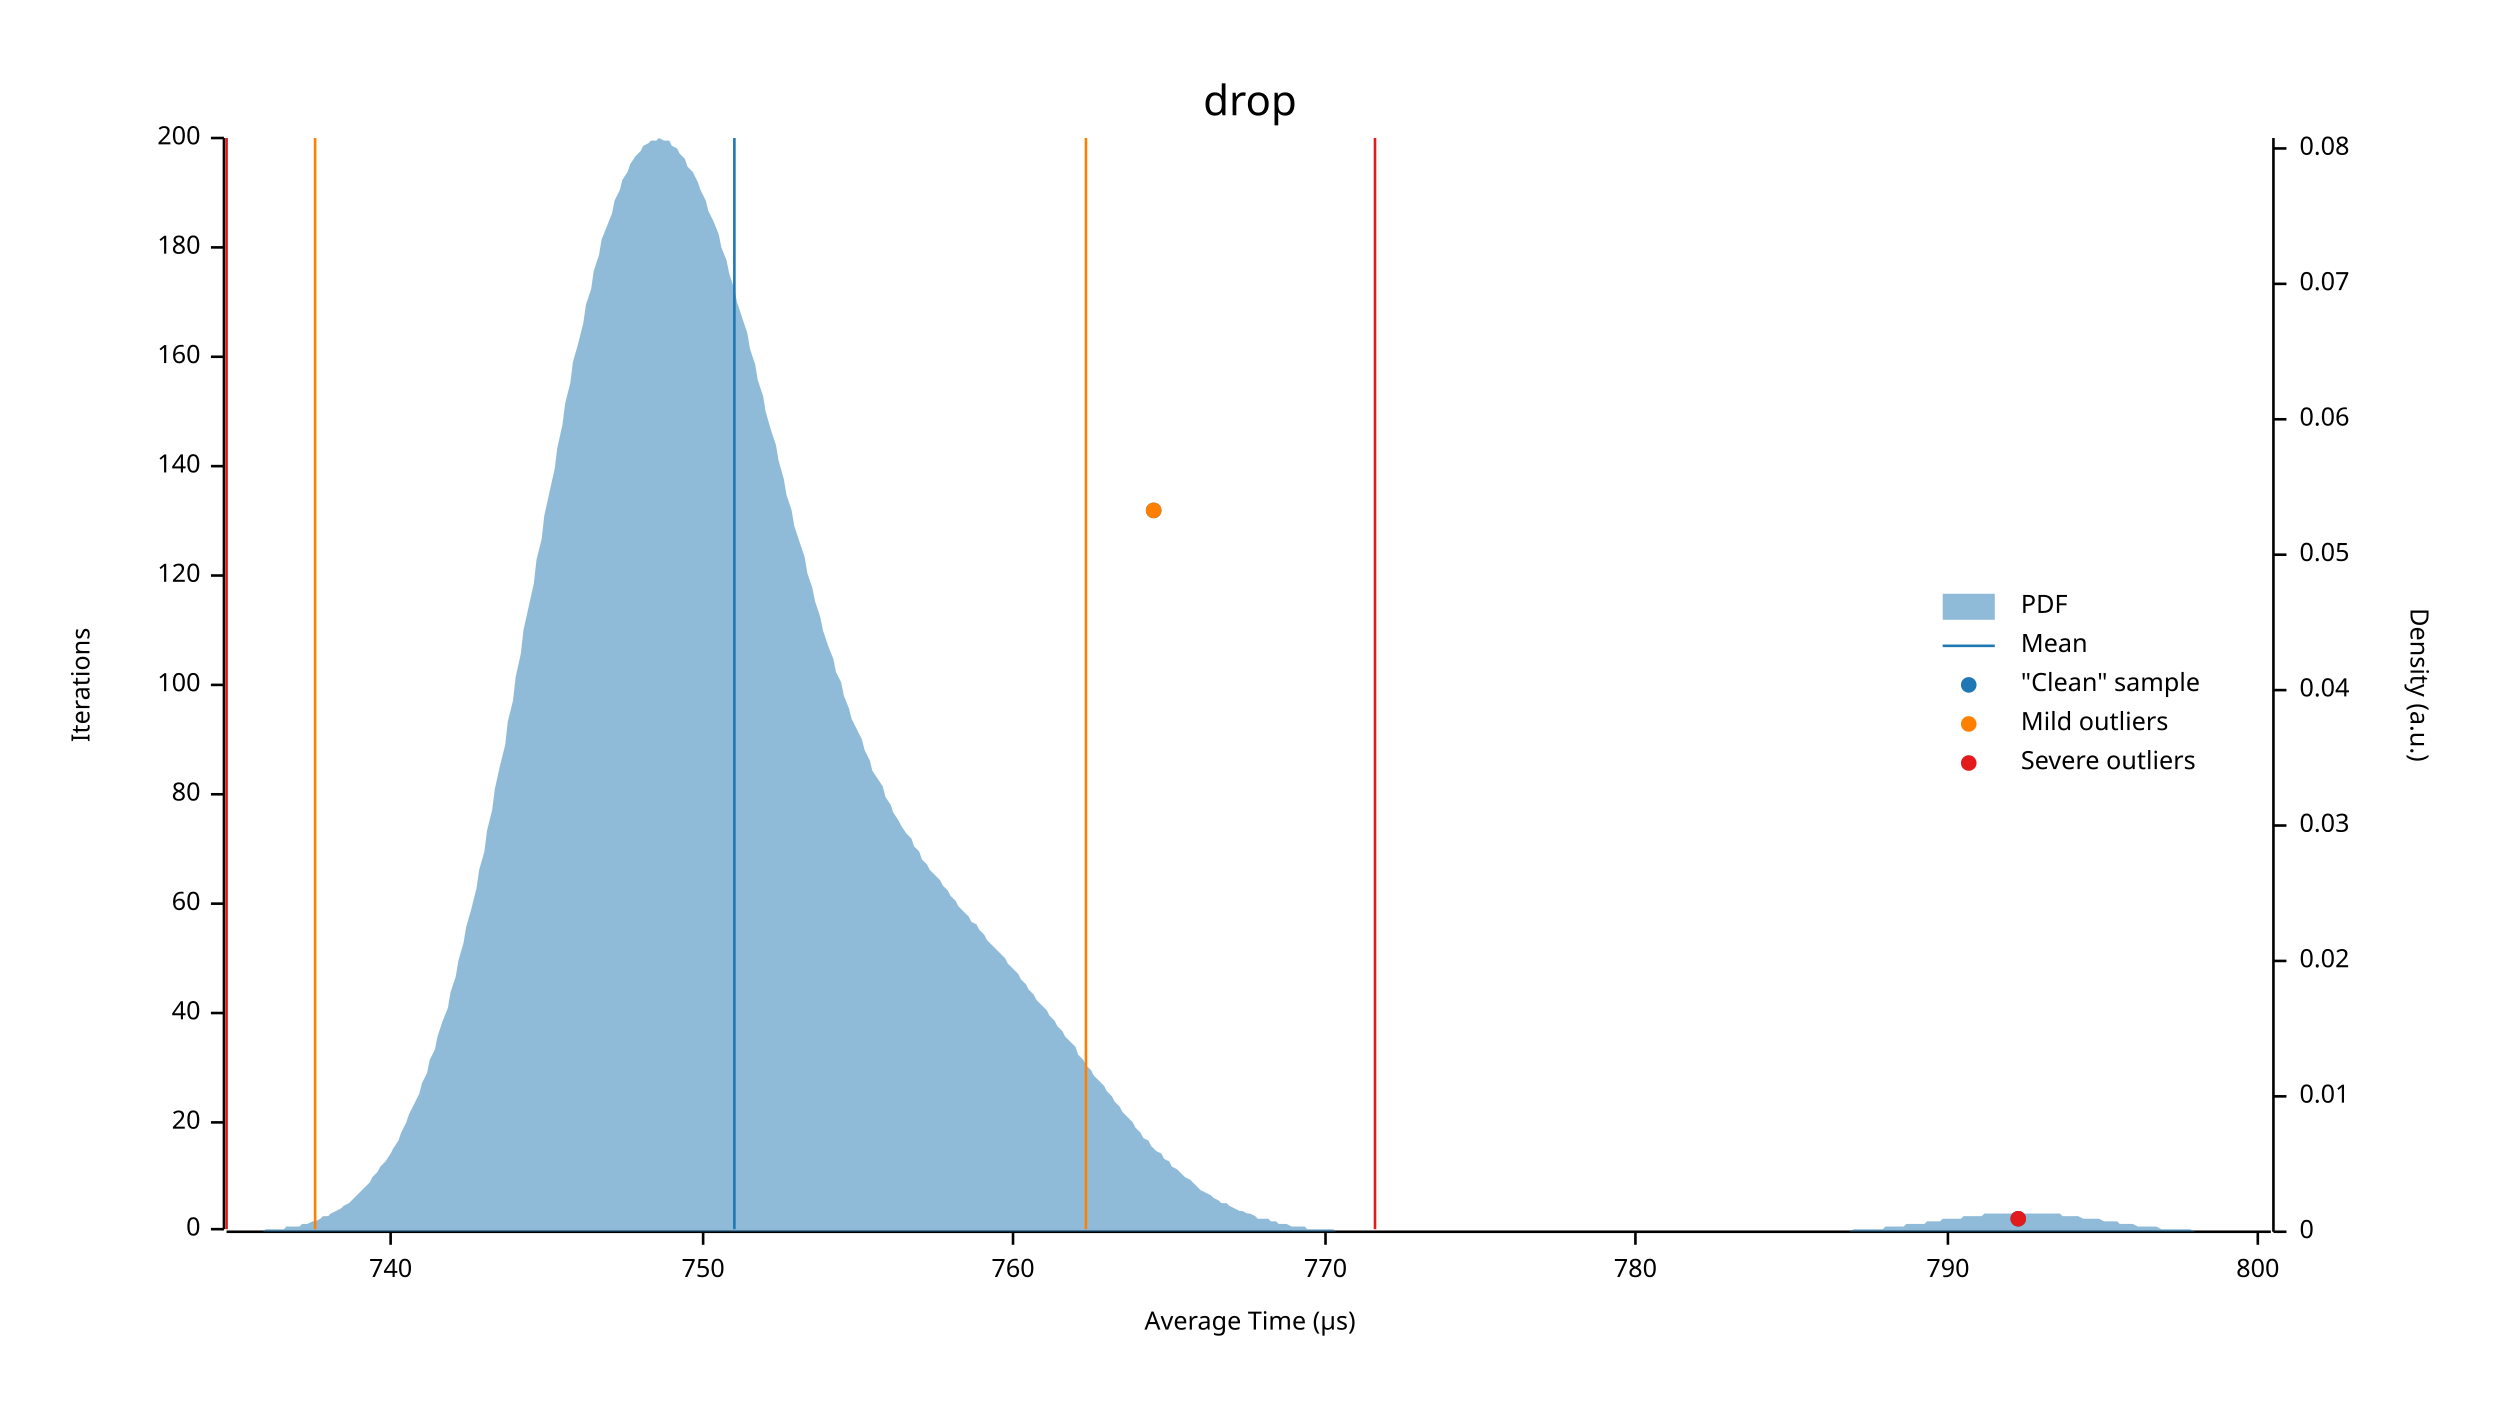
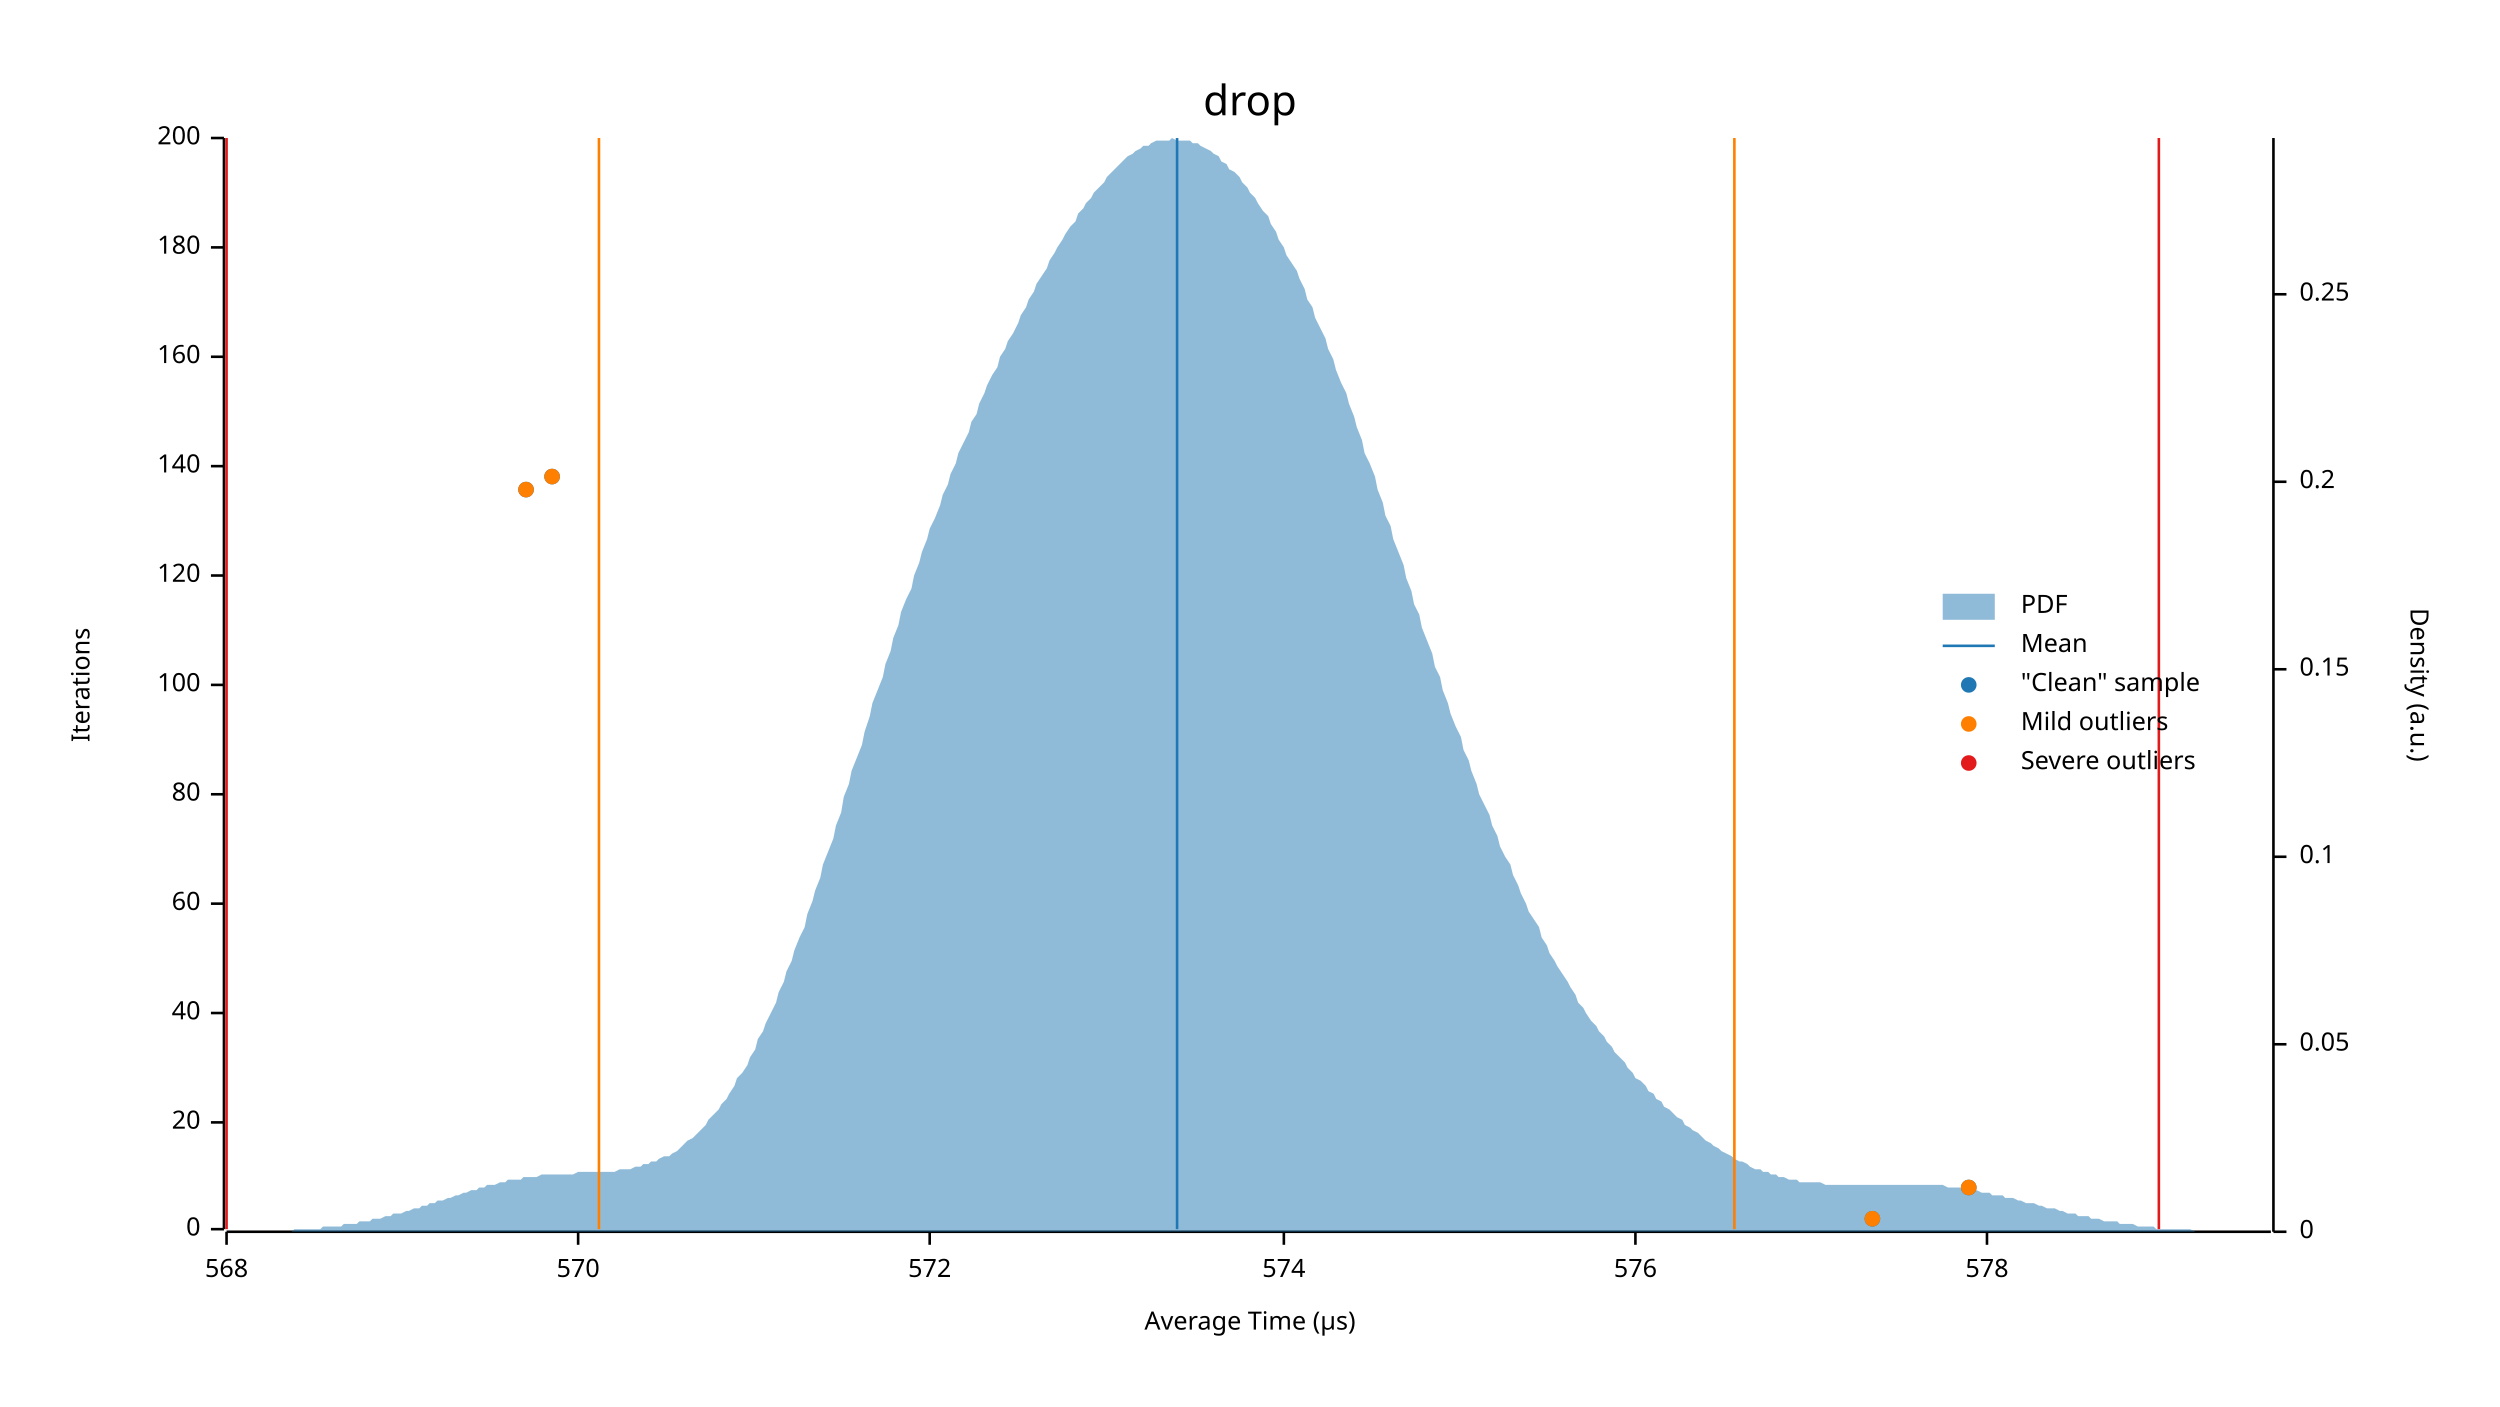
<svg xmlns="http://www.w3.org/2000/svg" width="960" height="540" viewBox="0 0 960 540">
  <text x="480" y="32" dy="0.76em" text-anchor="middle" font-family="sans-serif" font-size="16.129" opacity="1" fill="#000000">
drop
</text>
  <text x="27" y="263" dy="0.76em" text-anchor="middle" font-family="sans-serif" font-size="9.677" opacity="1" fill="#000000" transform="rotate(270, 27, 263)">
Iterations
</text>
  <text x="480" y="513" dy="-0.5ex" text-anchor="middle" font-family="sans-serif" font-size="9.677" opacity="1" fill="#000000">
Average Time (µs)
</text>
  <polyline fill="none" opacity="1" stroke="#000000" stroke-width="1" points="86,53 86,472 " />
  <text x="77" y="472" dy="0.5ex" text-anchor="end" font-family="sans-serif" font-size="9.677" opacity="1" fill="#000000">
0
</text>
  <polyline fill="none" opacity="1" stroke="#000000" stroke-width="1" points="81,472 86,472 " />
  <text x="77" y="431" dy="0.5ex" text-anchor="end" font-family="sans-serif" font-size="9.677" opacity="1" fill="#000000">
20
</text>
  <polyline fill="none" opacity="1" stroke="#000000" stroke-width="1" points="81,431 86,431 " />
  <text x="77" y="389" dy="0.5ex" text-anchor="end" font-family="sans-serif" font-size="9.677" opacity="1" fill="#000000">
40
</text>
  <polyline fill="none" opacity="1" stroke="#000000" stroke-width="1" points="81,389 86,389 " />
  <text x="77" y="347" dy="0.5ex" text-anchor="end" font-family="sans-serif" font-size="9.677" opacity="1" fill="#000000">
60
</text>
  <polyline fill="none" opacity="1" stroke="#000000" stroke-width="1" points="81,347 86,347 " />
  <text x="77" y="305" dy="0.5ex" text-anchor="end" font-family="sans-serif" font-size="9.677" opacity="1" fill="#000000">
80
</text>
  <polyline fill="none" opacity="1" stroke="#000000" stroke-width="1" points="81,305 86,305 " />
  <text x="77" y="263" dy="0.5ex" text-anchor="end" font-family="sans-serif" font-size="9.677" opacity="1" fill="#000000">
100
</text>
  <polyline fill="none" opacity="1" stroke="#000000" stroke-width="1" points="81,263 86,263 " />
  <text x="77" y="221" dy="0.5ex" text-anchor="end" font-family="sans-serif" font-size="9.677" opacity="1" fill="#000000">
120
</text>
  <polyline fill="none" opacity="1" stroke="#000000" stroke-width="1" points="81,221 86,221 " />
  <text x="77" y="179" dy="0.5ex" text-anchor="end" font-family="sans-serif" font-size="9.677" opacity="1" fill="#000000">
140
</text>
  <polyline fill="none" opacity="1" stroke="#000000" stroke-width="1" points="81,179 86,179 " />
  <text x="77" y="137" dy="0.5ex" text-anchor="end" font-family="sans-serif" font-size="9.677" opacity="1" fill="#000000">
160
</text>
  <polyline fill="none" opacity="1" stroke="#000000" stroke-width="1" points="81,137 86,137 " />
  <text x="77" y="95" dy="0.5ex" text-anchor="end" font-family="sans-serif" font-size="9.677" opacity="1" fill="#000000">
180
</text>
  <polyline fill="none" opacity="1" stroke="#000000" stroke-width="1" points="81,95 86,95 " />
  <text x="77" y="53" dy="0.5ex" text-anchor="end" font-family="sans-serif" font-size="9.677" opacity="1" fill="#000000">
200
</text>
  <polyline fill="none" opacity="1" stroke="#000000" stroke-width="1" points="81,53 86,53 " />
  <polyline fill="none" opacity="1" stroke="#000000" stroke-width="1" points="87,473 872,473 " />
-   <text x="150" y="483" dy="0.76em" text-anchor="middle" font-family="sans-serif" font-size="9.677" opacity="1" fill="#000000">
- 740
+   <text x="87" y="483" dy="0.76em" text-anchor="middle" font-family="sans-serif" font-size="9.677" opacity="1" fill="#000000">
+ 568
</text>
-   <polyline fill="none" opacity="1" stroke="#000000" stroke-width="1" points="150,473 150,478 " />
-   <text x="270" y="483" dy="0.76em" text-anchor="middle" font-family="sans-serif" font-size="9.677" opacity="1" fill="#000000">
- 750
+   <polyline fill="none" opacity="1" stroke="#000000" stroke-width="1" points="87,473 87,478 " />
+   <text x="222" y="483" dy="0.76em" text-anchor="middle" font-family="sans-serif" font-size="9.677" opacity="1" fill="#000000">
+ 570
</text>
-   <polyline fill="none" opacity="1" stroke="#000000" stroke-width="1" points="270,473 270,478 " />
-   <text x="389" y="483" dy="0.76em" text-anchor="middle" font-family="sans-serif" font-size="9.677" opacity="1" fill="#000000">
- 760
+   <polyline fill="none" opacity="1" stroke="#000000" stroke-width="1" points="222,473 222,478 " />
+   <text x="357" y="483" dy="0.76em" text-anchor="middle" font-family="sans-serif" font-size="9.677" opacity="1" fill="#000000">
+ 572
</text>
-   <polyline fill="none" opacity="1" stroke="#000000" stroke-width="1" points="389,473 389,478 " />
-   <text x="509" y="483" dy="0.76em" text-anchor="middle" font-family="sans-serif" font-size="9.677" opacity="1" fill="#000000">
- 770
+   <polyline fill="none" opacity="1" stroke="#000000" stroke-width="1" points="357,473 357,478 " />
+   <text x="493" y="483" dy="0.76em" text-anchor="middle" font-family="sans-serif" font-size="9.677" opacity="1" fill="#000000">
+ 574
</text>
-   <polyline fill="none" opacity="1" stroke="#000000" stroke-width="1" points="509,473 509,478 " />
+   <polyline fill="none" opacity="1" stroke="#000000" stroke-width="1" points="493,473 493,478 " />
  <text x="628" y="483" dy="0.76em" text-anchor="middle" font-family="sans-serif" font-size="9.677" opacity="1" fill="#000000">
- 780
+ 576
</text>
  <polyline fill="none" opacity="1" stroke="#000000" stroke-width="1" points="628,473 628,478 " />
-   <text x="748" y="483" dy="0.76em" text-anchor="middle" font-family="sans-serif" font-size="9.677" opacity="1" fill="#000000">
- 790
+   <text x="763" y="483" dy="0.76em" text-anchor="middle" font-family="sans-serif" font-size="9.677" opacity="1" fill="#000000">
+ 578
</text>
-   <polyline fill="none" opacity="1" stroke="#000000" stroke-width="1" points="748,473 748,478 " />
-   <text x="867" y="483" dy="0.76em" text-anchor="middle" font-family="sans-serif" font-size="9.677" opacity="1" fill="#000000">
- 800
- </text>
-   <polyline fill="none" opacity="1" stroke="#000000" stroke-width="1" points="867,473 867,478 " />
+   <polyline fill="none" opacity="1" stroke="#000000" stroke-width="1" points="763,473 763,478 " />
  <text x="933" y="263" dy="0.76em" text-anchor="middle" font-family="sans-serif" font-size="9.677" opacity="1" fill="#000000" transform="rotate(90, 933, 263)">
Density (a.u.)
</text>
  <polyline fill="none" opacity="1" stroke="#000000" stroke-width="1" points="873,53 873,473 " />
  <text x="883" y="473" dy="0.5ex" text-anchor="start" font-family="sans-serif" font-size="9.677" opacity="1" fill="#000000">
0
</text>
  <polyline fill="none" opacity="1" stroke="#000000" stroke-width="1" points="873,473 878,473 " />
-   <text x="883" y="421" dy="0.5ex" text-anchor="start" font-family="sans-serif" font-size="9.677" opacity="1" fill="#000000">
- 0.01
- </text>
-   <polyline fill="none" opacity="1" stroke="#000000" stroke-width="1" points="873,421 878,421 " />
-   <text x="883" y="369" dy="0.5ex" text-anchor="start" font-family="sans-serif" font-size="9.677" opacity="1" fill="#000000">
- 0.02
- </text>
-   <polyline fill="none" opacity="1" stroke="#000000" stroke-width="1" points="873,369 878,369 " />
-   <text x="883" y="317" dy="0.5ex" text-anchor="start" font-family="sans-serif" font-size="9.677" opacity="1" fill="#000000">
- 0.03
- </text>
-   <polyline fill="none" opacity="1" stroke="#000000" stroke-width="1" points="873,317 878,317 " />
-   <text x="883" y="265" dy="0.5ex" text-anchor="start" font-family="sans-serif" font-size="9.677" opacity="1" fill="#000000">
- 0.04
- </text>
-   <polyline fill="none" opacity="1" stroke="#000000" stroke-width="1" points="873,265 878,265 " />
-   <text x="883" y="213" dy="0.5ex" text-anchor="start" font-family="sans-serif" font-size="9.677" opacity="1" fill="#000000">
+   <text x="883" y="401" dy="0.5ex" text-anchor="start" font-family="sans-serif" font-size="9.677" opacity="1" fill="#000000">
0.05
</text>
-   <polyline fill="none" opacity="1" stroke="#000000" stroke-width="1" points="873,213 878,213 " />
-   <text x="883" y="161" dy="0.5ex" text-anchor="start" font-family="sans-serif" font-size="9.677" opacity="1" fill="#000000">
- 0.06
+   <polyline fill="none" opacity="1" stroke="#000000" stroke-width="1" points="873,401 878,401 " />
+   <text x="883" y="329" dy="0.5ex" text-anchor="start" font-family="sans-serif" font-size="9.677" opacity="1" fill="#000000">
+ 0.1
</text>
-   <polyline fill="none" opacity="1" stroke="#000000" stroke-width="1" points="873,161 878,161 " />
-   <text x="883" y="109" dy="0.5ex" text-anchor="start" font-family="sans-serif" font-size="9.677" opacity="1" fill="#000000">
- 0.07
+   <polyline fill="none" opacity="1" stroke="#000000" stroke-width="1" points="873,329 878,329 " />
+   <text x="883" y="257" dy="0.5ex" text-anchor="start" font-family="sans-serif" font-size="9.677" opacity="1" fill="#000000">
+ 0.15
</text>
-   <polyline fill="none" opacity="1" stroke="#000000" stroke-width="1" points="873,109 878,109 " />
-   <text x="883" y="57" dy="0.5ex" text-anchor="start" font-family="sans-serif" font-size="9.677" opacity="1" fill="#000000">
- 0.08
+   <polyline fill="none" opacity="1" stroke="#000000" stroke-width="1" points="873,257 878,257 " />
+   <text x="883" y="185" dy="0.5ex" text-anchor="start" font-family="sans-serif" font-size="9.677" opacity="1" fill="#000000">
+ 0.2
</text>
-   <polyline fill="none" opacity="1" stroke="#000000" stroke-width="1" points="873,57 878,57 " />
-   <polygon opacity="0.5" fill="#1F78B4" points="87,473 88,473 90,473 91,473 93,473 94,473 96,473 98,473 99,473 101,473 102,472 104,472 105,472 107,472 109,472 110,471 112,471 113,471 115,471 116,470 118,470 120,469 121,469 123,468 124,467 126,467 127,466 129,465 131,464 132,463 134,462 135,461 137,459 138,458 140,456 142,454 143,452 145,450 146,448 148,446 150,443 151,441 153,438 154,435 156,431 157,428 159,424 161,420 162,416 164,412 165,407 167,403 168,398 170,392 172,387 173,381 175,375 176,369 178,362 179,356 181,349 183,341 184,334 186,327 187,319 189,311 190,303 192,294 194,286 195,277 197,269 198,260 200,251 201,242 203,233 205,224 206,215 208,207 209,198 211,189 213,180 214,172 216,163 217,155 219,147 220,139 222,132 224,124 225,117 227,111 228,104 230,98 231,92 233,87 235,82 236,77 238,73 239,69 241,66 242,63 244,60 246,58 247,56 249,55 250,54 252,54 253,53 255,54 257,54 258,56 260,57 261,59 263,61 264,64 266,66 268,70 269,73 271,77 272,81 274,85 276,90 277,95 279,100 280,105 282,111 283,116 285,122 287,128 288,134 290,140 291,146 293,152 294,158 296,165 298,171 299,177 301,184 302,190 304,196 305,202 307,208 309,214 310,220 312,226 313,231 315,237 316,242 318,248 320,253 321,258 323,262 324,267 326,272 327,276 329,280 331,284 332,288 334,292 335,296 337,299 339,302 340,306 342,309 343,312 345,315 346,317 348,320 350,322 351,325 353,327 354,330 356,332 357,334 359,336 361,338 362,340 364,342 365,344 367,346 368,348 370,350 372,352 373,354 375,355 376,357 378,359 379,361 381,363 383,365 384,366 386,368 387,370 389,372 391,374 392,376 394,378 395,380 397,382 398,384 400,386 402,388 403,390 405,392 406,394 408,396 409,398 411,400 413,402 414,405 416,407 417,409 419,411 420,413 422,415 424,417 425,419 427,421 428,423 430,425 431,427 433,429 435,431 436,433 438,435 439,437 441,438 442,440 444,442 446,443 447,445 449,446 450,448 452,449 454,451 455,452 457,453 458,454 460,456 461,457 463,458 465,459 466,460 468,461 469,462 471,462 472,463 474,464 476,465 477,465 479,466 480,466 482,467 483,468 485,468 487,468 488,469 490,469 491,470 493,470 494,470 496,471 498,471 499,471 501,471 502,472 504,472 505,472 507,472 509,472 510,472 512,472 513,473 515,473 517,473 518,473 520,473 521,473 523,473 524,473 526,473 528,473 529,473 531,473 532,473 534,473 535,473 537,473 539,473 540,473 542,473 543,473 545,473 546,473 548,473 550,473 551,473 553,473 554,473 556,473 557,473 559,473 561,473 562,473 564,473 565,473 567,473 568,473 570,473 572,473 573,473 575,473 576,473 578,473 580,473 581,473 583,473 584,473 586,473 587,473 589,473 591,473 592,473 594,473 595,473 597,473 598,473 600,473 602,473 603,473 605,473 606,473 608,473 609,473 611,473 613,473 614,473 616,473 617,473 619,473 620,473 622,473 624,473 625,473 627,473 628,473 630,473 632,473 633,473 635,473 636,473 638,473 639,473 641,473 643,473 644,473 646,473 647,473 649,473 650,473 652,473 654,473 655,473 657,473 658,473 660,473 661,473 663,473 665,473 666,473 668,473 669,473 671,473 672,473 674,473 676,473 677,473 679,473 680,473 682,473 683,473 685,473 687,473 688,473 690,473 691,473 693,473 695,473 696,473 698,473 699,473 701,473 702,473 704,473 706,473 707,473 709,473 710,473 712,472 713,472 715,472 717,472 718,472 720,472 721,472 723,472 724,471 726,471 728,471 729,471 731,471 732,470 734,470 735,470 737,470 739,470 740,469 742,469 743,469 745,469 746,468 748,468 750,468 751,468 753,468 754,467 756,467 758,467 759,467 761,467 762,466 764,466 765,466 767,466 769,466 770,466 772,466 773,466 775,466 776,466 778,466 780,466 781,466 783,466 784,466 786,466 787,466 789,466 791,466 792,467 794,467 795,467 797,467 798,467 800,468 802,468 803,468 805,468 806,468 808,469 809,469 811,469 813,469 814,470 816,470 817,470 819,470 821,471 822,471 824,471 825,471 827,471 828,471 830,472 832,472 833,472 835,472 836,472 838,472 839,472 841,472 843,473 844,473 846,473 847,473 849,473 850,473 852,473 854,473 855,473 857,473 858,473 860,473 861,473 863,473 865,473 866,473 868,473 869,473 871,473 873,473 873,473 87,473 " />
-   <polyline fill="none" opacity="1" stroke="#1F78B4" stroke-width="1" points="282,472 282,53 " />
-   <polyline fill="none" opacity="1" stroke="#FF7F00" stroke-width="1" points="121,472 121,53 " />
-   <polyline fill="none" opacity="1" stroke="#FF7F00" stroke-width="1" points="417,472 417,53 " />
+   <polyline fill="none" opacity="1" stroke="#000000" stroke-width="1" points="873,185 878,185 " />
+   <text x="883" y="113" dy="0.5ex" text-anchor="start" font-family="sans-serif" font-size="9.677" opacity="1" fill="#000000">
+ 0.25
+ </text>
+   <polyline fill="none" opacity="1" stroke="#000000" stroke-width="1" points="873,113 878,113 " />
+   <polygon opacity="0.5" fill="#1F78B4" points="87,473 88,473 90,473 91,473 93,473 94,473 96,473 98,473 99,473 101,473 102,473 104,473 105,473 107,473 109,473 110,473 112,473 113,472 115,472 116,472 118,472 120,472 121,472 123,472 124,471 126,471 127,471 129,471 131,471 132,470 134,470 135,470 137,470 138,469 140,469 142,469 143,468 145,468 146,468 148,467 150,467 151,466 153,466 154,466 156,465 157,465 159,464 161,464 162,463 164,463 165,462 167,462 168,461 170,461 172,460 173,460 175,459 176,459 178,458 179,458 181,457 183,457 184,456 186,456 187,455 189,455 190,455 192,454 194,454 195,453 197,453 198,453 200,453 201,452 203,452 205,452 206,452 208,451 209,451 211,451 213,451 214,451 216,451 217,451 219,451 220,451 222,450 224,450 225,450 227,450 228,450 230,450 231,450 233,450 235,450 236,450 238,449 239,449 241,449 242,449 244,448 246,448 247,447 249,447 250,446 252,446 253,445 255,444 257,444 258,443 260,442 261,441 263,439 264,438 266,437 268,435 269,434 271,432 272,430 274,428 276,426 277,424 279,422 280,420 282,417 283,414 285,412 287,409 288,406 290,403 291,399 293,396 294,393 296,389 298,385 299,381 301,377 302,373 304,369 305,365 307,360 309,356 310,351 312,346 313,342 315,337 316,332 318,327 320,322 321,317 323,312 324,306 326,301 327,296 329,291 331,286 332,281 334,275 335,270 337,265 339,260 340,255 342,250 343,245 345,240 346,235 348,230 350,226 351,221 353,216 354,212 356,207 357,203 359,199 361,194 362,190 364,186 365,182 367,178 368,174 370,170 372,166 373,162 375,159 376,155 378,151 379,148 381,144 383,141 384,137 386,134 387,131 389,128 391,124 392,121 394,118 395,115 397,112 398,109 400,106 402,103 403,100 405,97 406,95 408,92 409,90 411,87 413,85 414,82 416,80 417,78 419,76 420,74 422,72 424,70 425,68 427,66 428,65 430,63 431,62 433,60 435,59 436,58 438,57 439,56 441,56 442,55 444,54 446,54 447,54 449,54 450,53 452,54 454,54 455,54 457,54 458,55 460,55 461,56 463,57 465,58 466,59 468,60 469,62 471,63 472,65 474,66 476,68 477,70 479,72 480,74 482,76 483,78 485,81 487,83 488,86 490,89 491,92 493,95 494,98 496,101 498,104 499,107 501,111 502,115 504,118 505,122 507,126 509,130 510,134 512,138 513,142 515,147 517,151 518,155 520,160 521,164 523,169 524,174 526,178 528,183 529,188 531,193 532,198 534,202 535,207 537,212 539,217 540,222 542,227 543,232 545,236 546,241 548,246 550,251 551,256 553,260 554,265 556,270 557,274 559,279 561,283 562,288 564,292 565,296 567,301 568,305 570,309 572,313 573,317 575,321 576,325 578,329 580,332 581,336 583,340 584,343 586,347 587,350 589,353 591,356 592,360 594,363 595,366 597,369 598,371 600,374 602,377 603,379 605,382 606,385 608,387 609,389 611,392 613,394 614,396 616,398 617,400 619,402 620,404 622,406 624,408 625,410 627,412 628,414 630,415 632,417 633,419 635,420 636,422 638,423 639,425 641,426 643,428 644,429 646,430 647,432 649,433 650,434 652,435 654,437 655,438 657,439 658,440 660,441 661,442 663,443 665,444 666,445 668,446 669,446 671,447 672,448 674,449 676,449 677,450 679,450 680,451 682,451 683,452 685,452 687,453 688,453 690,453 691,454 693,454 695,454 696,454 698,454 699,454 701,455 702,455 704,455 706,455 707,455 709,455 710,455 712,455 713,455 715,455 717,455 718,455 720,455 721,455 723,455 724,455 726,455 728,455 729,455 731,455 732,455 734,455 735,455 737,455 739,455 740,455 742,455 743,455 745,455 746,455 748,456 750,456 751,456 753,456 754,456 756,457 758,457 759,457 761,458 762,458 764,458 765,459 767,459 769,459 770,460 772,460 773,460 775,461 776,461 778,462 780,462 781,462 783,463 784,463 786,464 787,464 789,464 791,465 792,465 794,466 795,466 797,466 798,467 800,467 802,467 803,468 805,468 806,468 808,469 809,469 811,469 813,469 814,470 816,470 817,470 819,470 821,471 822,471 824,471 825,471 827,471 828,472 830,472 832,472 833,472 835,472 836,472 838,472 839,472 841,472 843,473 844,473 846,473 847,473 849,473 850,473 852,473 854,473 855,473 857,473 858,473 860,473 861,473 863,473 865,473 866,473 868,473 869,473 871,473 873,473 873,473 87,473 " />
+   <polyline fill="none" opacity="1" stroke="#1F78B4" stroke-width="1" points="452,472 452,53 " />
+   <polyline fill="none" opacity="1" stroke="#FF7F00" stroke-width="1" points="230,472 230,53 " />
+   <polyline fill="none" opacity="1" stroke="#FF7F00" stroke-width="1" points="666,472 666,53 " />
  <polyline fill="none" opacity="1" stroke="#E31A1C" stroke-width="1" points="87,472 87,53 " />
-   <polyline fill="none" opacity="1" stroke="#E31A1C" stroke-width="1" points="528,472 528,53 " />
-   <circle cx="775" cy="468" r="3" opacity="1" fill="#1F78B4" stroke="none" stroke-width="1" />
-   <circle cx="443" cy="196" r="3" opacity="1" fill="#1F78B4" stroke="none" stroke-width="1" />
-   <circle cx="443" cy="196" r="3" opacity="1" fill="#FF7F00" stroke="none" stroke-width="1" />
-   <circle cx="775" cy="468" r="3" opacity="1" fill="#E31A1C" stroke="none" stroke-width="1" />
+   <polyline fill="none" opacity="1" stroke="#E31A1C" stroke-width="1" points="829,472 829,53 " />
+   <circle cx="719" cy="468" r="3" opacity="1" fill="#1F78B4" stroke="none" stroke-width="1" />
+   <circle cx="756" cy="456" r="3" opacity="1" fill="#1F78B4" stroke="none" stroke-width="1" />
+   <circle cx="202" cy="188" r="3" opacity="1" fill="#1F78B4" stroke="none" stroke-width="1" />
+   <circle cx="212" cy="183" r="3" opacity="1" fill="#1F78B4" stroke="none" stroke-width="1" />
+   <circle cx="719" cy="468" r="3" opacity="1" fill="#FF7F00" stroke="none" stroke-width="1" />
+   <circle cx="756" cy="456" r="3" opacity="1" fill="#FF7F00" stroke="none" stroke-width="1" />
+   <circle cx="202" cy="188" r="3" opacity="1" fill="#FF7F00" stroke="none" stroke-width="1" />
+   <circle cx="212" cy="183" r="3" opacity="1" fill="#FF7F00" stroke="none" stroke-width="1" />
  <text x="776" y="228" dy="0.76em" text-anchor="start" font-family="sans-serif" font-size="9.677" opacity="1" fill="#000000">
PDF
</text>
  <text x="776" y="243" dy="0.76em" text-anchor="start" font-family="sans-serif" font-size="9.677" opacity="1" fill="#000000">
Mean
</text>
  <text x="776" y="258" dy="0.76em" text-anchor="start" font-family="sans-serif" font-size="9.677" opacity="1" fill="#000000">
"Clean" sample
</text>
  <text x="776" y="273" dy="0.76em" text-anchor="start" font-family="sans-serif" font-size="9.677" opacity="1" fill="#000000">
Mild outliers
</text>
  <text x="776" y="288" dy="0.76em" text-anchor="start" font-family="sans-serif" font-size="9.677" opacity="1" fill="#000000">
Severe outliers
</text>
  <rect x="746" y="228" width="20" height="10" opacity="0.5" fill="#1F78B4" stroke="none" />
  <polyline fill="none" opacity="1" stroke="#1F78B4" stroke-width="1" points="746,248 766,248 " />
  <circle cx="756" cy="263" r="3" opacity="1" fill="#1F78B4" stroke="none" stroke-width="1" />
  <circle cx="756" cy="278" r="3" opacity="1" fill="#FF7F00" stroke="none" stroke-width="1" />
  <circle cx="756" cy="293" r="3" opacity="1" fill="#E31A1C" stroke="none" stroke-width="1" />
</svg>
